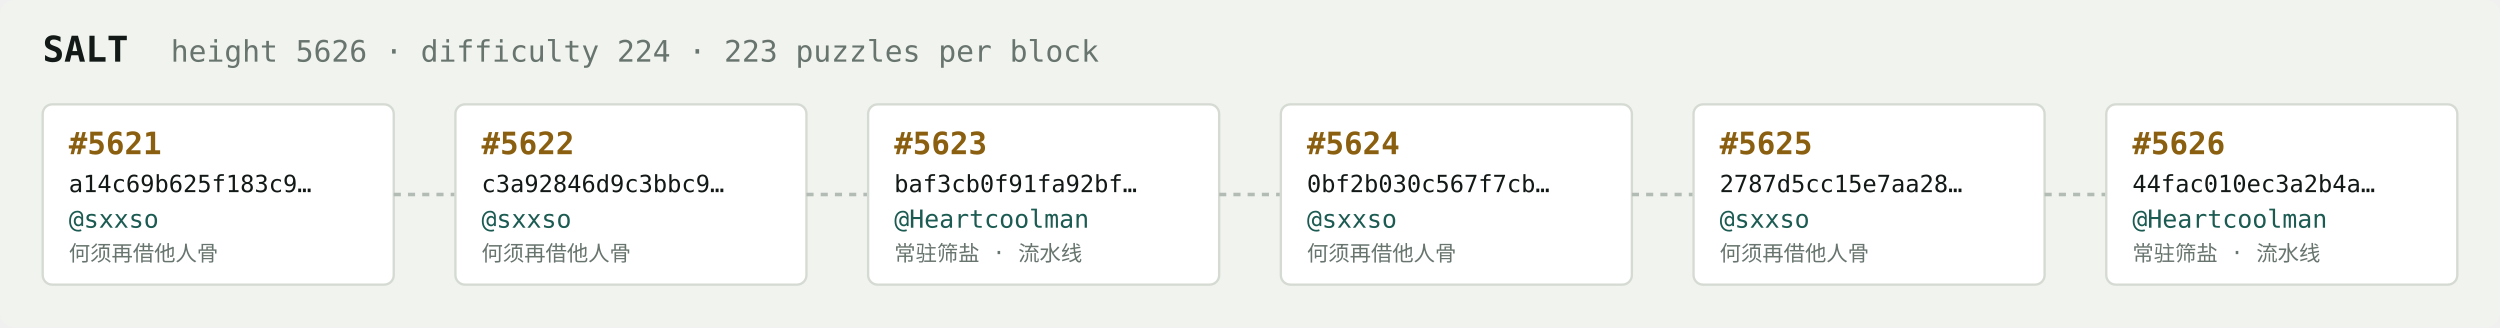
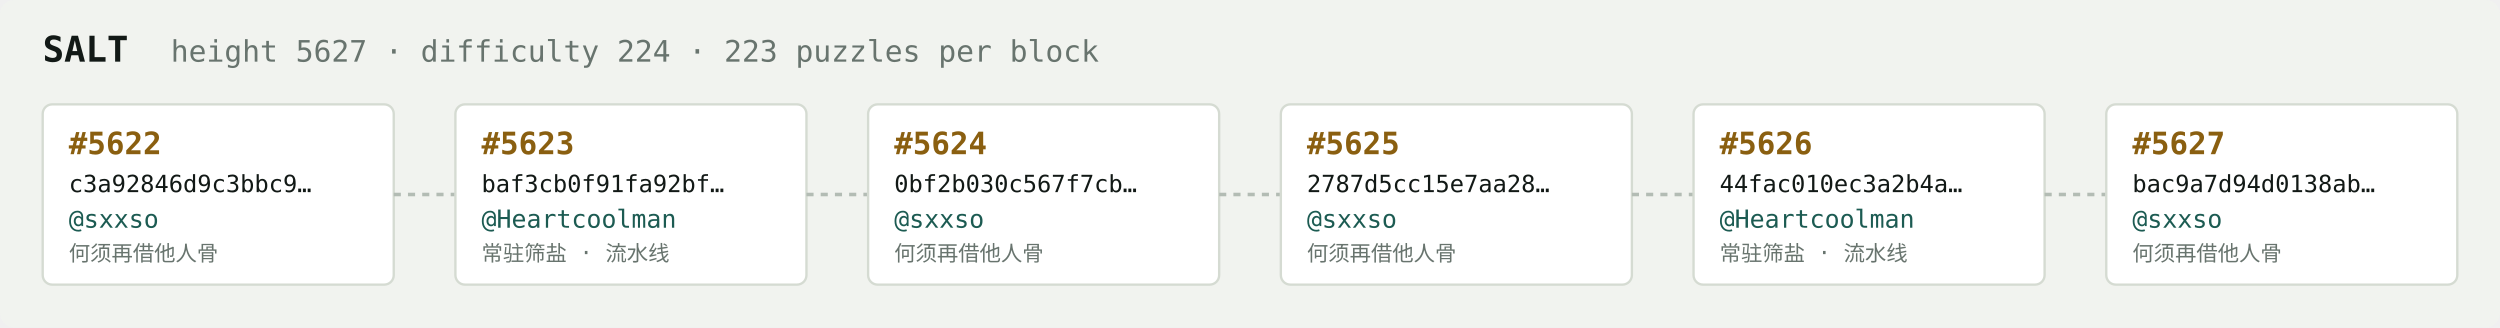
<svg xmlns="http://www.w3.org/2000/svg" width="1054" height="138" viewBox="0 0 1054 138" font-family="ui-monospace,SFMono-Regular,Menlo,monospace">
  <rect fill="#f1f3ef" width="1054" height="138" rx="6" />
  <text x="18" y="26" fill="#121916" font-size="15" font-weight="700">SALT</text>
-   <text x="72" y="26" fill="#68746e" font-size="12.5">height 5626 · difficulty 224 · 223 puzzles per block</text>
+   <text x="72" y="26" fill="#68746e" font-size="12.5">height 5627 · difficulty 224 · 223 puzzles per block</text>
  <rect x="18" y="44" width="148" height="76" rx="4" fill="#ffffff" stroke="#d5dbd2" stroke-width="1" />
-   <text x="29" y="65" fill="#8a5f10" font-size="13" font-weight="700">#5621</text>
-   <text x="29" y="81" fill="#121916" font-size="10">a14c69b625f183c9…</text>
+   <text x="29" y="65" fill="#8a5f10" font-size="13" font-weight="700">#5622</text>
+   <text x="29" y="81" fill="#121916" font-size="10">c3a92846d9c3bbc9…</text>
  <text x="29" y="96" fill="#1c5b52" font-size="10.5">@sxxso</text>
  <text x="29" y="110" fill="#68746e" font-size="9">何须再借他人骨</text>
  <line x1="166" y1="82.0" x2="192" y2="82.0" stroke="#b3bcb4" stroke-width="1.5" stroke-dasharray="3 3" />
  <rect x="192" y="44" width="148" height="76" rx="4" fill="#ffffff" stroke="#d5dbd2" stroke-width="1" />
-   <text x="203" y="65" fill="#8a5f10" font-size="13" font-weight="700">#5622</text>
-   <text x="203" y="81" fill="#121916" font-size="10">c3a92846d9c3bbc9…</text>
-   <text x="203" y="96" fill="#1c5b52" font-size="10.5">@sxxso</text>
-   <text x="203" y="110" fill="#68746e" font-size="9">何须再借他人骨</text>
+   <text x="203" y="65" fill="#8a5f10" font-size="13" font-weight="700">#5623</text>
+   <text x="203" y="81" fill="#121916" font-size="10">baf3cb0f91fa92bf…</text>
+   <text x="203" y="96" fill="#1c5b52" font-size="10.5">@Heartcoolman</text>
+   <text x="203" y="110" fill="#68746e" font-size="9">常驻筛盐 · 流水线</text>
  <line x1="340" y1="82.0" x2="366" y2="82.0" stroke="#b3bcb4" stroke-width="1.5" stroke-dasharray="3 3" />
  <rect x="366" y="44" width="148" height="76" rx="4" fill="#ffffff" stroke="#d5dbd2" stroke-width="1" />
-   <text x="377" y="65" fill="#8a5f10" font-size="13" font-weight="700">#5623</text>
-   <text x="377" y="81" fill="#121916" font-size="10">baf3cb0f91fa92bf…</text>
-   <text x="377" y="96" fill="#1c5b52" font-size="10.5">@Heartcoolman</text>
-   <text x="377" y="110" fill="#68746e" font-size="9">常驻筛盐 · 流水线</text>
+   <text x="377" y="65" fill="#8a5f10" font-size="13" font-weight="700">#5624</text>
+   <text x="377" y="81" fill="#121916" font-size="10">0bf2b030c567f7cb…</text>
+   <text x="377" y="96" fill="#1c5b52" font-size="10.5">@sxxso</text>
+   <text x="377" y="110" fill="#68746e" font-size="9">何须再借他人骨</text>
  <line x1="514" y1="82.0" x2="540" y2="82.0" stroke="#b3bcb4" stroke-width="1.5" stroke-dasharray="3 3" />
  <rect x="540" y="44" width="148" height="76" rx="4" fill="#ffffff" stroke="#d5dbd2" stroke-width="1" />
-   <text x="551" y="65" fill="#8a5f10" font-size="13" font-weight="700">#5624</text>
-   <text x="551" y="81" fill="#121916" font-size="10">0bf2b030c567f7cb…</text>
+   <text x="551" y="65" fill="#8a5f10" font-size="13" font-weight="700">#5625</text>
+   <text x="551" y="81" fill="#121916" font-size="10">2787d5cc15e7aa28…</text>
  <text x="551" y="96" fill="#1c5b52" font-size="10.5">@sxxso</text>
  <text x="551" y="110" fill="#68746e" font-size="9">何须再借他人骨</text>
  <line x1="688" y1="82.0" x2="714" y2="82.0" stroke="#b3bcb4" stroke-width="1.5" stroke-dasharray="3 3" />
  <rect x="714" y="44" width="148" height="76" rx="4" fill="#ffffff" stroke="#d5dbd2" stroke-width="1" />
-   <text x="725" y="65" fill="#8a5f10" font-size="13" font-weight="700">#5625</text>
-   <text x="725" y="81" fill="#121916" font-size="10">2787d5cc15e7aa28…</text>
-   <text x="725" y="96" fill="#1c5b52" font-size="10.5">@sxxso</text>
-   <text x="725" y="110" fill="#68746e" font-size="9">何须再借他人骨</text>
+   <text x="725" y="65" fill="#8a5f10" font-size="13" font-weight="700">#5626</text>
+   <text x="725" y="81" fill="#121916" font-size="10">44fac010ec3a2b4a…</text>
+   <text x="725" y="96" fill="#1c5b52" font-size="10.5">@Heartcoolman</text>
+   <text x="725" y="110" fill="#68746e" font-size="9">常驻筛盐 · 流水线</text>
  <line x1="862" y1="82.0" x2="888" y2="82.0" stroke="#b3bcb4" stroke-width="1.5" stroke-dasharray="3 3" />
  <rect x="888" y="44" width="148" height="76" rx="4" fill="#ffffff" stroke="#d5dbd2" stroke-width="1" />
-   <text x="899" y="65" fill="#8a5f10" font-size="13" font-weight="700">#5626</text>
-   <text x="899" y="81" fill="#121916" font-size="10">44fac010ec3a2b4a…</text>
-   <text x="899" y="96" fill="#1c5b52" font-size="10.5">@Heartcoolman</text>
-   <text x="899" y="110" fill="#68746e" font-size="9">常驻筛盐 · 流水线</text>
+   <text x="899" y="65" fill="#8a5f10" font-size="13" font-weight="700">#5627</text>
+   <text x="899" y="81" fill="#121916" font-size="10">bac9a7d94d0138ab…</text>
+   <text x="899" y="96" fill="#1c5b52" font-size="10.5">@sxxso</text>
+   <text x="899" y="110" fill="#68746e" font-size="9">何须再借他人骨</text>
</svg>
